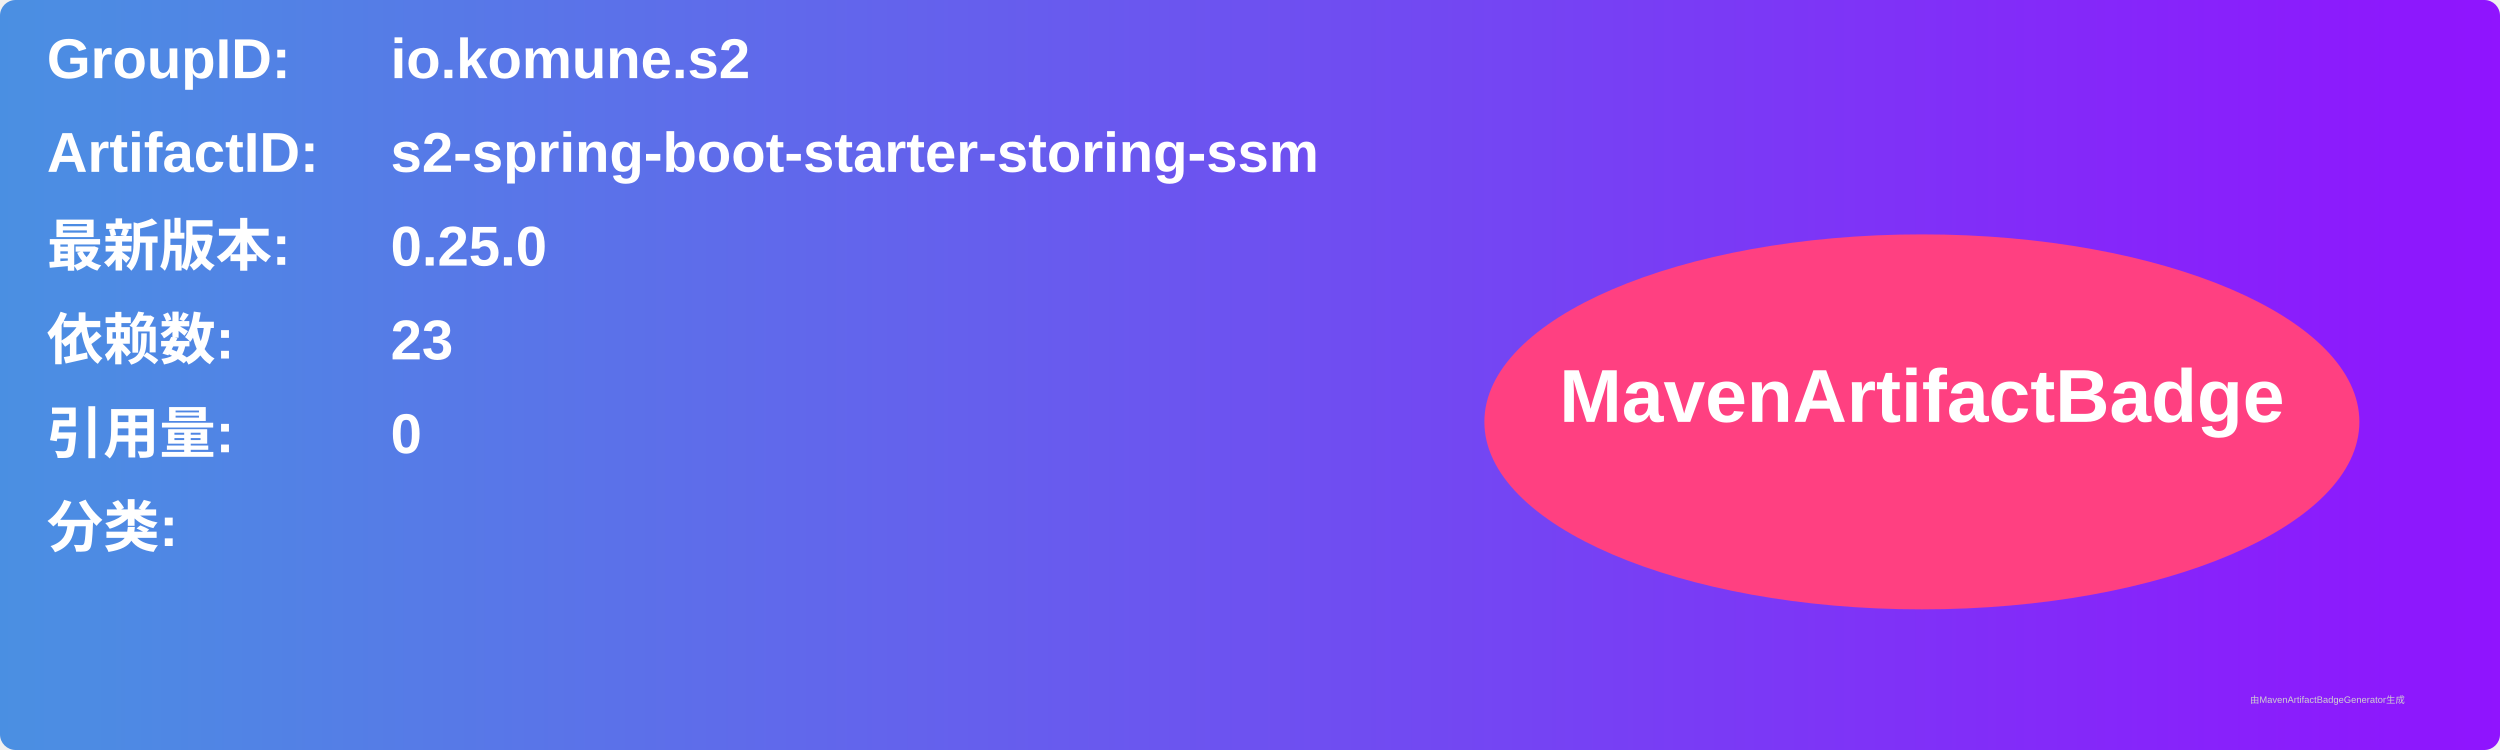
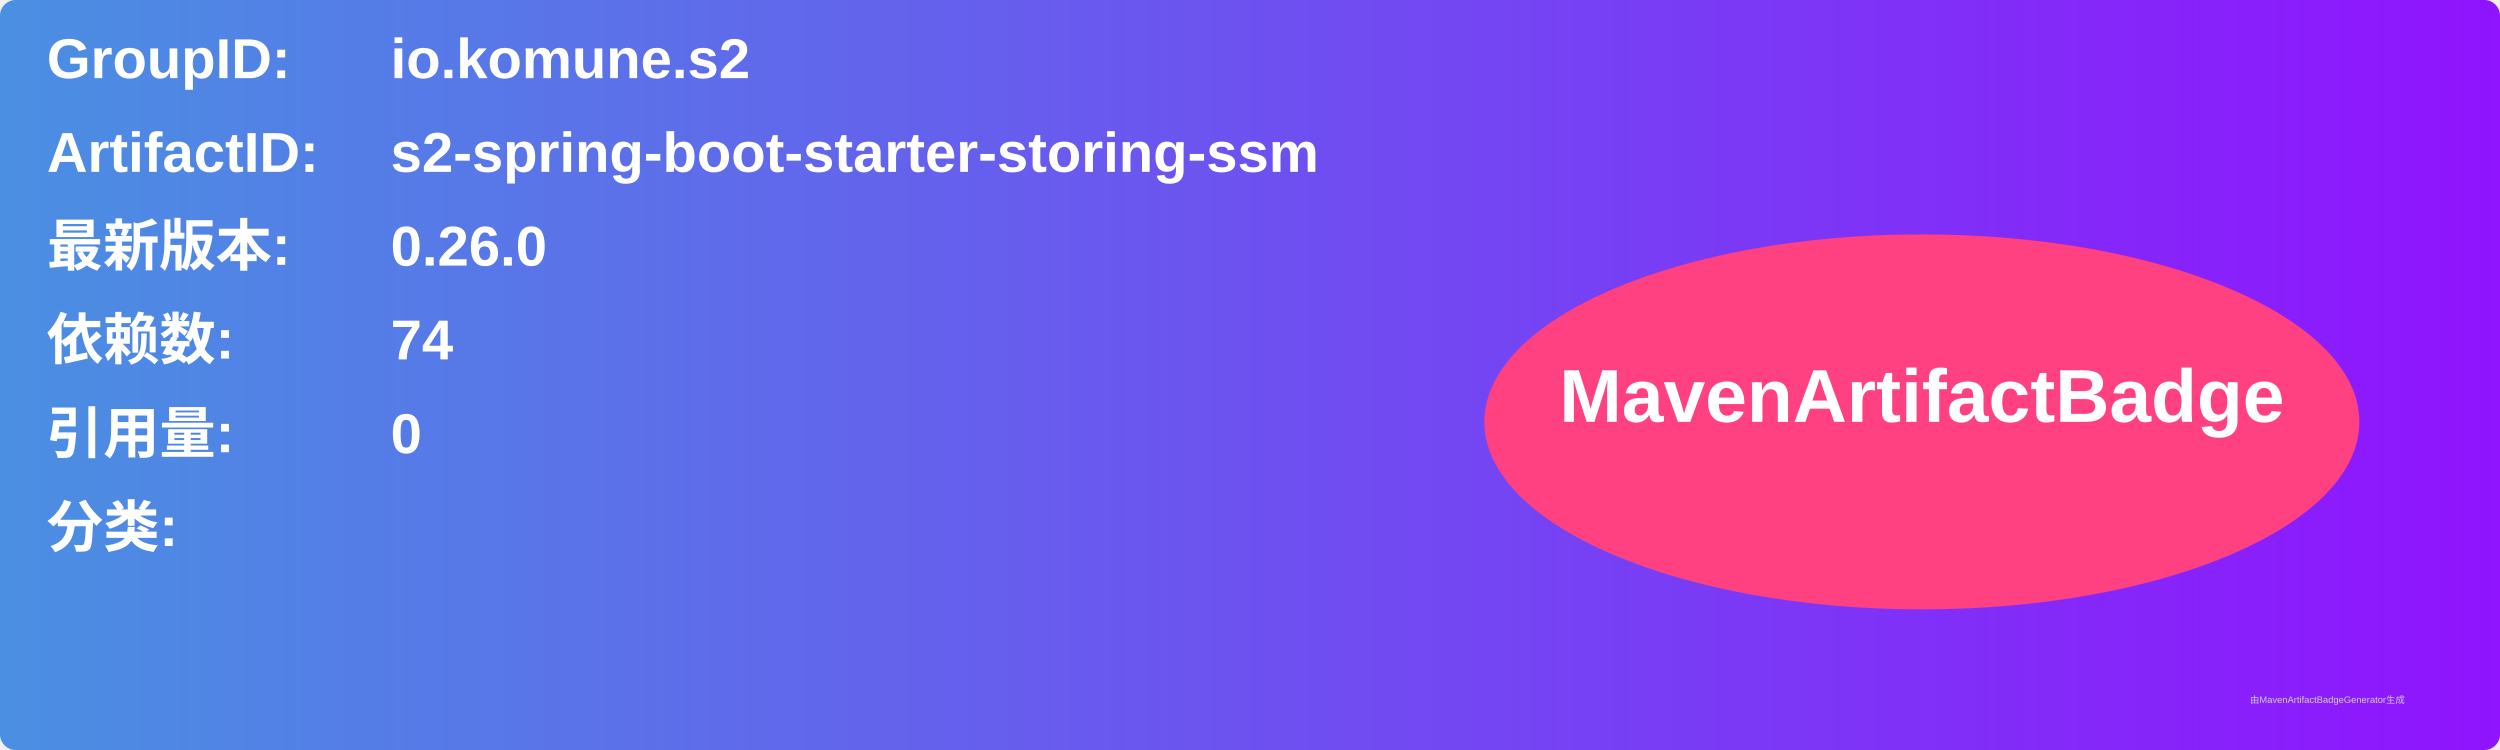
<svg xmlns="http://www.w3.org/2000/svg" width="800" height="240" viewBox="0 0 800 240">
  <linearGradient id="grad" x1="0%" y1="0%" x2="100%" y2="0%">
    <stop offset="0%" stop-color="#4a90e2" />
    <stop offset="100%" stop-color="#9013fe" />
  </linearGradient>
  <rect width="100%" height="100%" rx="5" ry="5" fill="url(#grad)" />
  <g transform="translate(15, 15)">
    <text x="0" y="10" font-family="Arial" font-size="18" fill="white" font-weight="bold" width="260">GroupID:</text>
    <text x="110" y="10" font-family="Arial" font-size="18" fill="white" font-weight="bold" width="460">io.komune.s2</text>
    <text x="0" y="40" font-family="Arial" font-size="18" fill="white" font-weight="bold" width="260">ArtifactID:</text>
    <text x="110" y="40" font-family="Arial" font-size="18" fill="white" font-weight="bold" width="460">s2-spring-boot-starter-storing-ssm</text>
    <text x="0" y="70" font-family="Arial" font-size="18" fill="white" font-weight="bold">最新版本:</text>
    <text x="110" y="70" font-family="Arial" font-size="18" fill="white" font-weight="bold">
-       <tspan font-weight="bold">0.25.0</tspan>
+       <tspan font-weight="bold">0.26.0</tspan>
    </text>
    <text x="0" y="100" font-family="Arial" font-size="18" fill="white" font-weight="bold">依赖数: </text>
    <text x="110" y="100" font-family="Arial" font-size="18" fill="white">
-       <tspan font-weight="bold">23</tspan>
+       <tspan font-weight="bold">74</tspan>
    </text>
    <text x="0" y="130" font-family="Arial" font-size="18" fill="white" font-weight="bold">引用量: </text>
    <text x="110" y="130" font-family="Arial" font-size="18" fill="white">
      <tspan font-weight="bold">0</tspan>
    </text>
    <text x="0" y="160" font-family="Arial" font-size="18" fill="white" font-weight="bold">分类:</text>
    <text x="10" y="190" font-family="Arial" font-size="10" fill="white">
      <tspan font-weight="bold" />
    </text>
    <ellipse cx="600" cy="120" rx="140" ry="60" fill="#ff4081" />
    <text x="600" y="120" text-anchor="middle" font-family="Arial" font-size="24" fill="white" font-weight="bold">MavenArtifactBadge</text>
  </g>
  <text x="720" y="225" font-family="Arial" font-size="3" fill="#d0d0d0">由MavenArtifactBadgeGenerator生成</text>
</svg>
